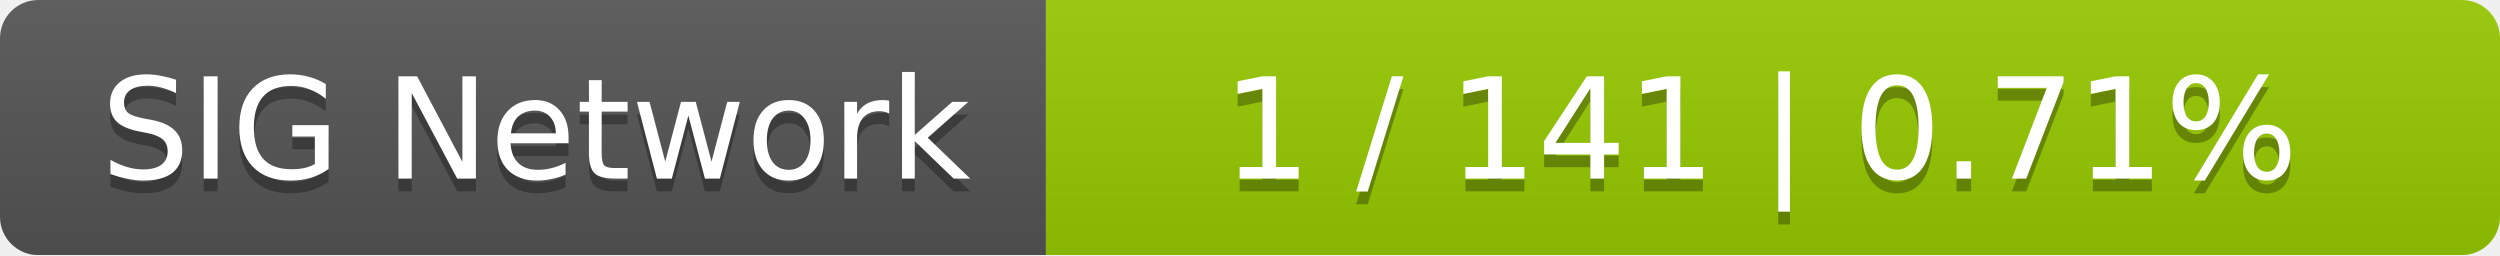
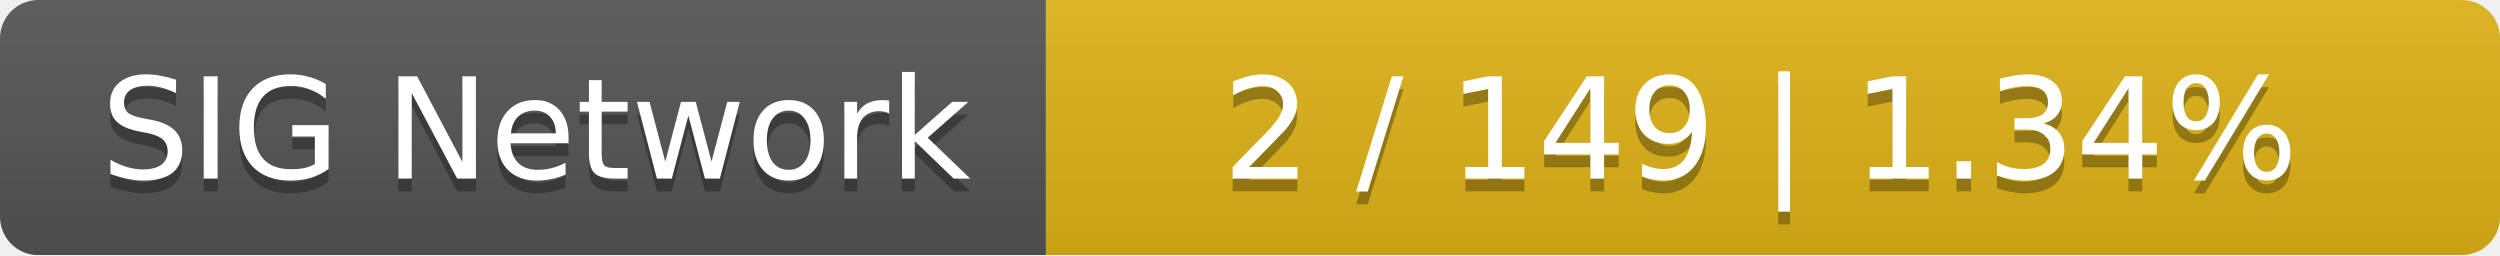
<svg xmlns="http://www.w3.org/2000/svg" width="196" height="20">
  <linearGradient id="smooth" x2="0" y2="100%">
    <stop offset="0" stop-color="#bbb" stop-opacity=".1" />
    <stop offset="1" stop-opacity=".1" />
  </linearGradient>
  <mask id="round">
    <rect width="196" height="20" rx="3" fill="#fff" />
  </mask>
  <g mask="url(#round)">
    <rect width="82" height="20" fill="#555" />
-     <rect x="82" width="114" height="20" fill="#97ca00" />
+     <rect x="82" width="114" height="20" fill="#dfb317" />
    <rect width="196" height="20" fill="url(#smooth)" />
  </g>
  <g fill="#fff" text-anchor="middle" font-family="DejaVu Sans,Verdana,Geneva,sans-serif" font-size="11">
    <text x="42" y="15" fill="#010101" fill-opacity=".3">SIG Network</text>
    <text x="42" y="14">SIG Network</text>
-     <text x="138" y="15" fill="#010101" fill-opacity=".3">1 / 141    |    0.71%</text>
-     <text x="138" y="14">1 / 141    |    0.71%</text>
+     <text x="138" y="15" fill="#010101" fill-opacity=".3">2 / 149    |    1.34%</text>
+     <text x="138" y="14">2 / 149    |    1.34%</text>
  </g>
</svg>
